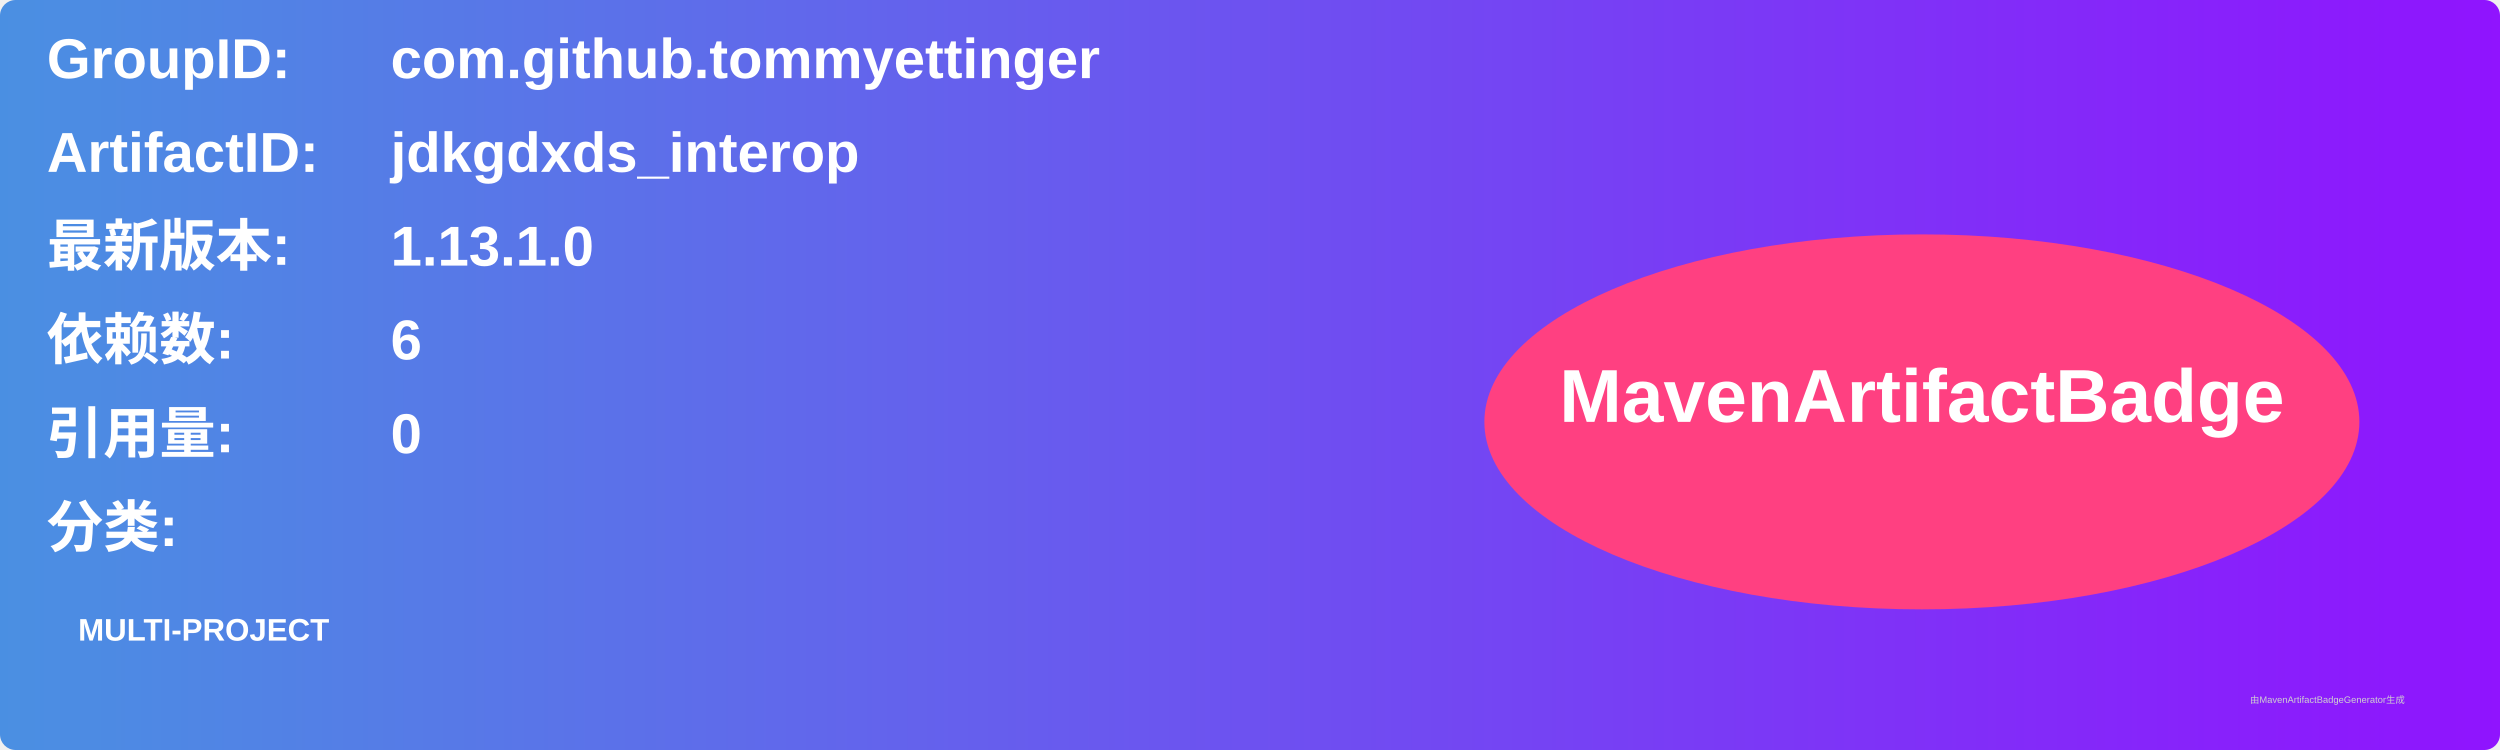
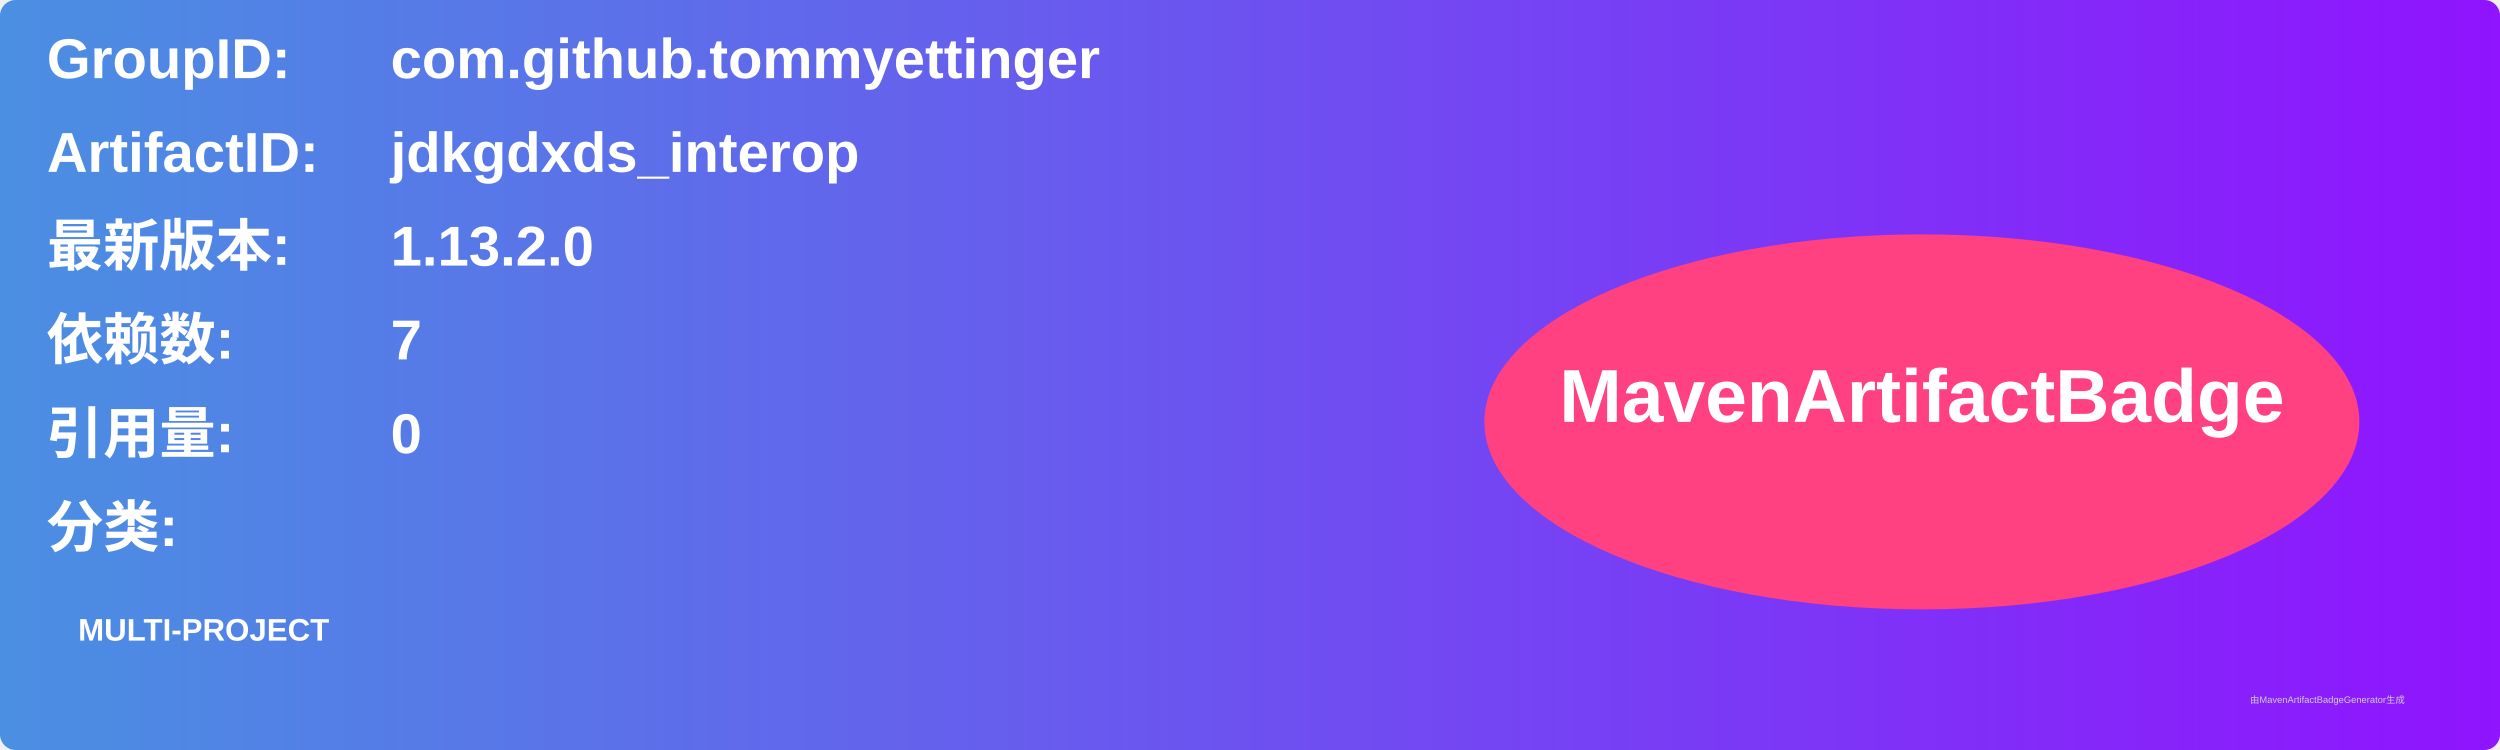
<svg xmlns="http://www.w3.org/2000/svg" width="800" height="240" viewBox="0 0 800 240">
  <linearGradient id="grad" x1="0%" y1="0%" x2="100%" y2="0%">
    <stop offset="0%" stop-color="#4a90e2" />
    <stop offset="100%" stop-color="#9013fe" />
  </linearGradient>
  <rect width="100%" height="100%" rx="5" ry="5" fill="url(#grad)" />
  <g transform="translate(15, 15)">
    <text x="0" y="10" font-family="Arial" font-size="18" fill="white" font-weight="bold" width="260">GroupID:</text>
    <text x="110" y="10" font-family="Arial" font-size="18" fill="white" font-weight="bold" width="460">com.github.tommyettinger</text>
    <text x="0" y="40" font-family="Arial" font-size="18" fill="white" font-weight="bold" width="260">ArtifactID:</text>
    <text x="110" y="40" font-family="Arial" font-size="18" fill="white" font-weight="bold" width="460">jdkgdxds_interop</text>
    <text x="0" y="70" font-family="Arial" font-size="18" fill="white" font-weight="bold">最新版本:</text>
    <text x="110" y="70" font-family="Arial" font-size="18" fill="white" font-weight="bold">
-       <tspan font-weight="bold">1.13.1.0</tspan>
+       <tspan font-weight="bold">1.13.2.0</tspan>
    </text>
    <text x="0" y="100" font-family="Arial" font-size="18" fill="white" font-weight="bold">依赖数: </text>
    <text x="110" y="100" font-family="Arial" font-size="18" fill="white">
-       <tspan font-weight="bold">6</tspan>
+       <tspan font-weight="bold">7</tspan>
    </text>
    <text x="0" y="130" font-family="Arial" font-size="18" fill="white" font-weight="bold">引用量: </text>
    <text x="110" y="130" font-family="Arial" font-size="18" fill="white">
      <tspan font-weight="bold">0</tspan>
    </text>
    <text x="0" y="160" font-family="Arial" font-size="18" fill="white" font-weight="bold">分类:</text>
    <text x="10" y="190" font-family="Arial" font-size="10" fill="white">
      <tspan font-weight="bold">MULTI-PROJECT</tspan>
    </text>
    <ellipse cx="600" cy="120" rx="140" ry="60" fill="#ff4081" />
    <text x="600" y="120" text-anchor="middle" font-family="Arial" font-size="24" fill="white" font-weight="bold">MavenArtifactBadge</text>
  </g>
  <text x="720" y="225" font-family="Arial" font-size="3" fill="#d0d0d0">由MavenArtifactBadgeGenerator生成</text>
</svg>
